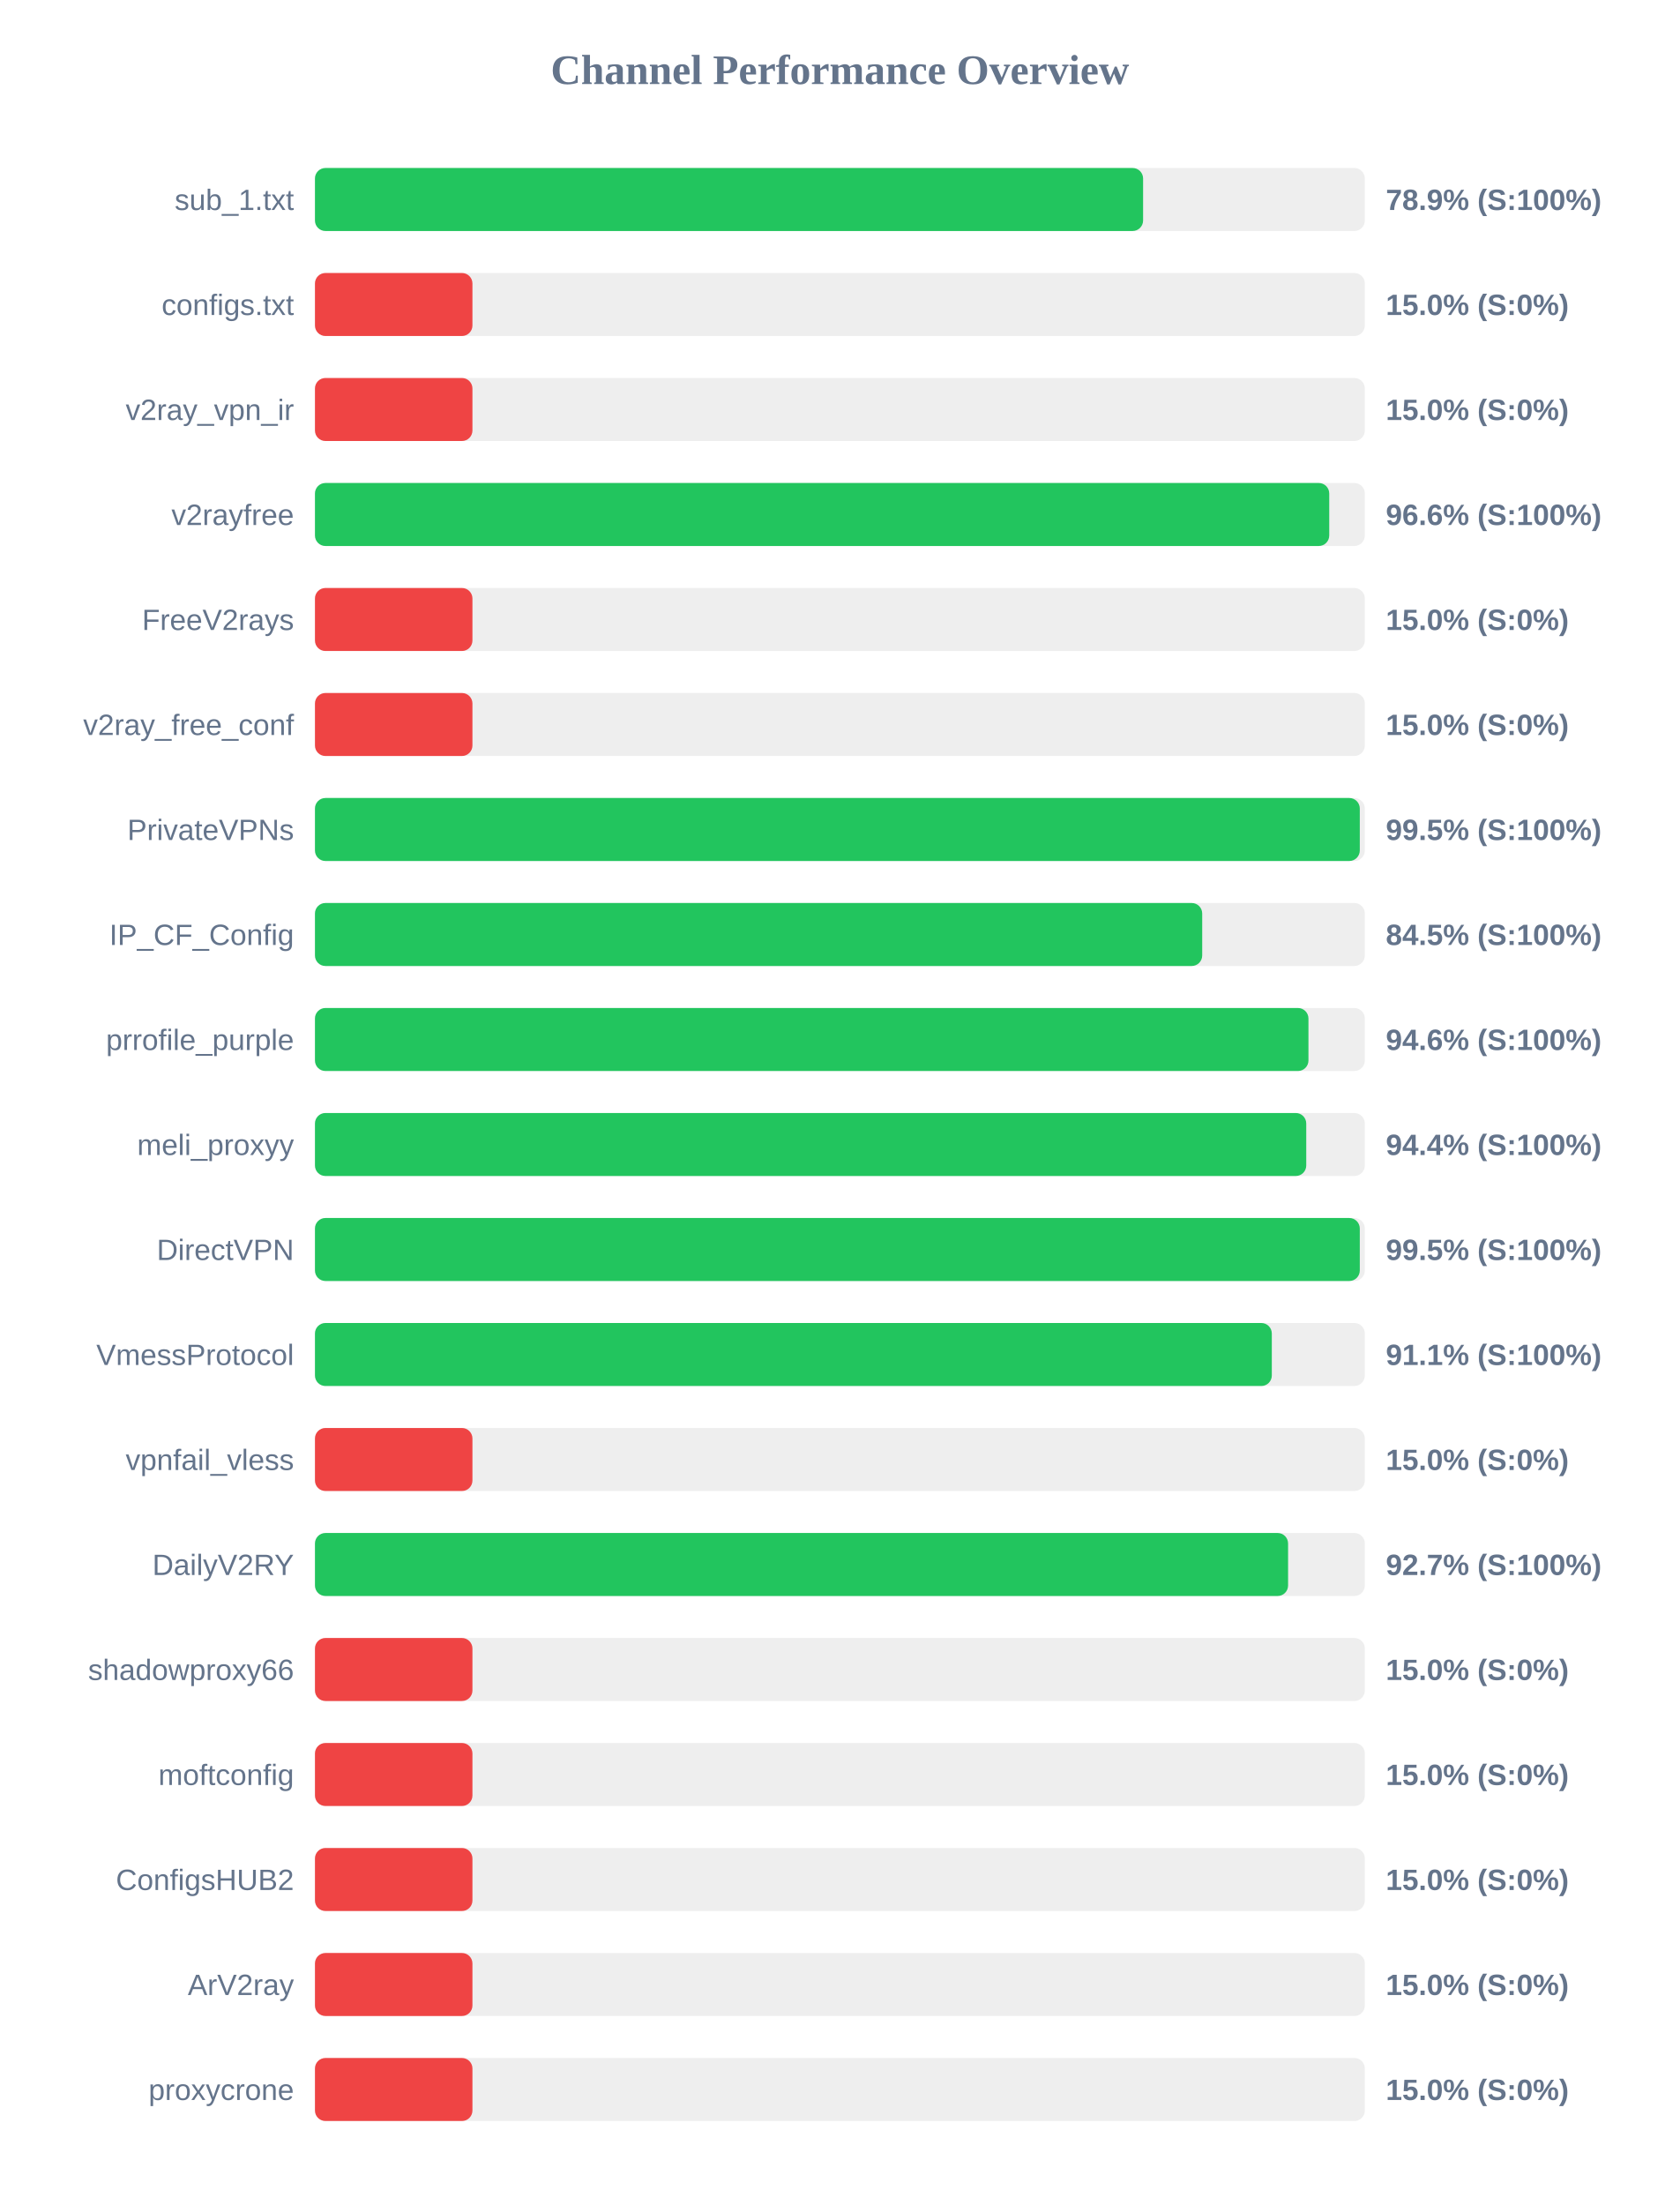
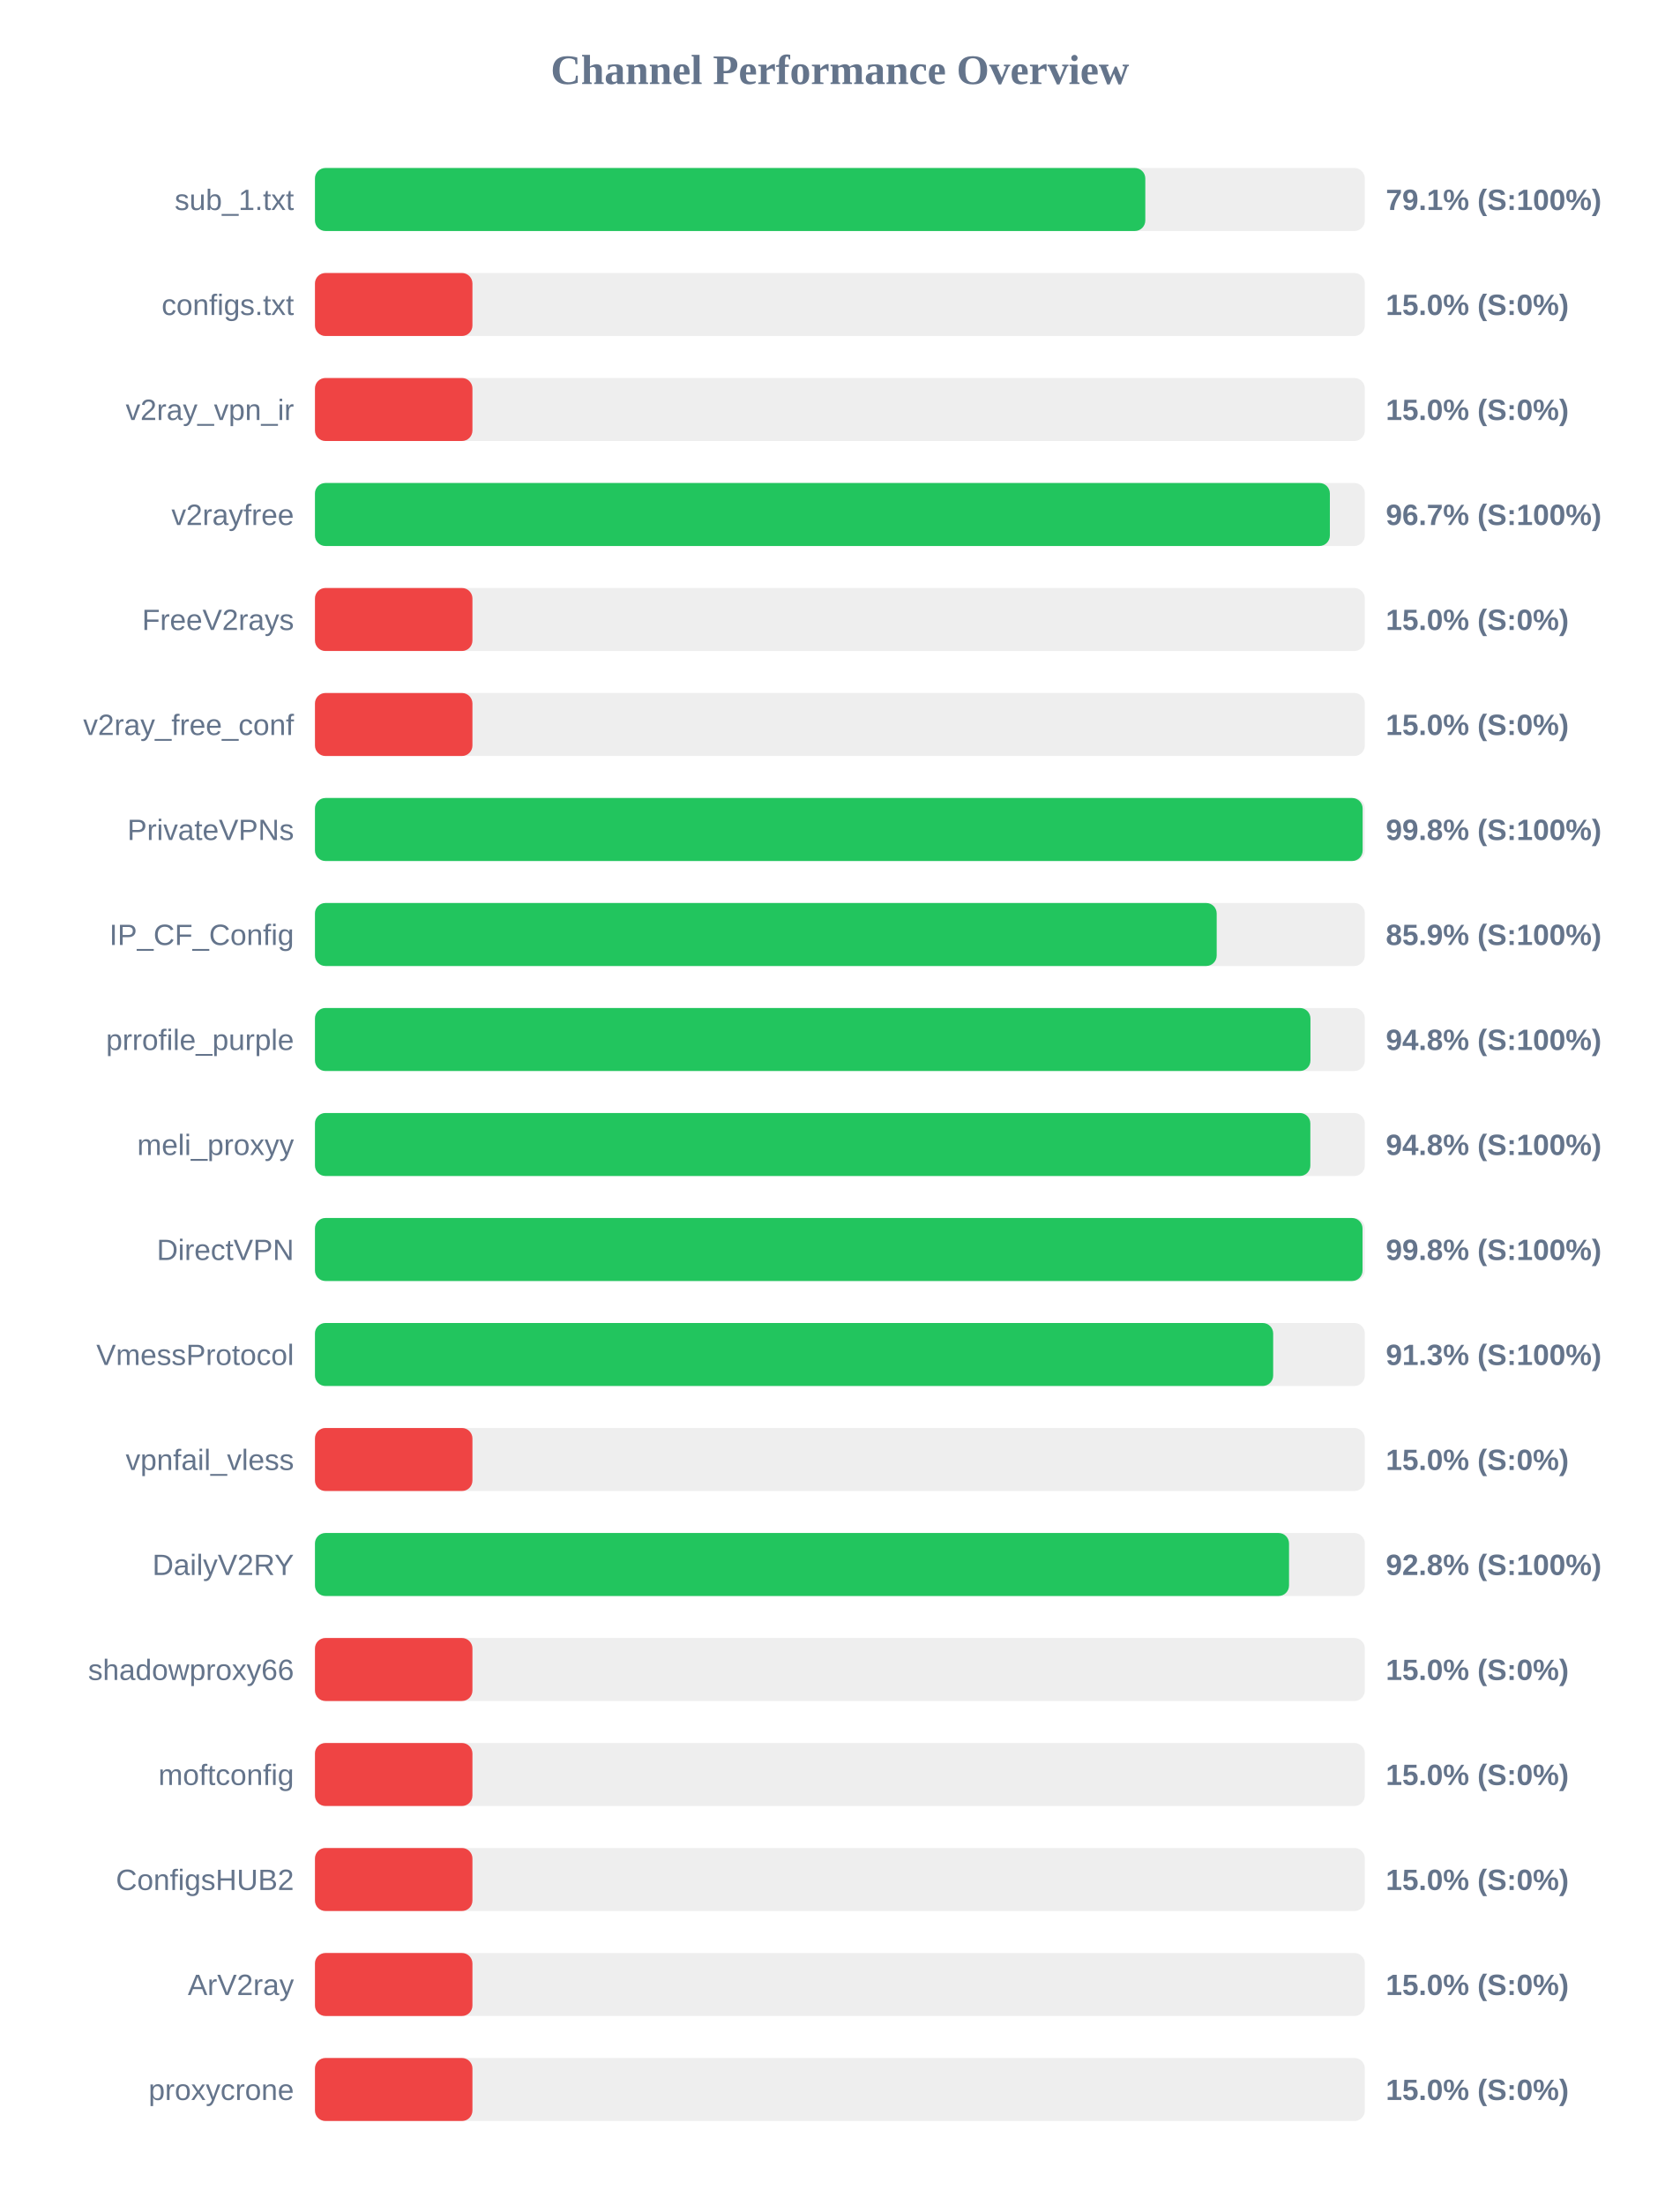
<svg xmlns="http://www.w3.org/2000/svg" width="800" height="1050" version="1.1">
  <style>
        .row { font: 14px Arial; fill: #64748b; }
        .score { font: bold 14px Arial; fill: #64748b; }
    </style>
  <text x="400" y="40" text-anchor="middle" font-size="20px" font-weight="bold" fill="#64748b">Channel Performance Overview</text>
  <rect x="150" y="80" width="500" height="30" fill="#eee" rx="5" />
-   <rect x="150" y="80" width="394.4" height="30" fill="#22c55e" rx="5" />
+   <rect x="150" y="80" width="395.45" height="30" fill="#22c55e" rx="5" />
  <text x="140" y="100" text-anchor="end" class="row">sub_1.txt</text>
-   <text x="660" y="100" text-anchor="start" class="score">78.9% (S:100%)</text>
+   <text x="660" y="100" text-anchor="start" class="score">79.1% (S:100%)</text>
  <rect x="150" y="130" width="500" height="30" fill="#eee" rx="5" />
  <rect x="150" y="130" width="75.0" height="30" fill="#ef4444" rx="5" />
  <text x="140" y="150" text-anchor="end" class="row">configs.txt</text>
  <text x="660" y="150" text-anchor="start" class="score">15.0% (S:0%)</text>
  <rect x="150" y="180" width="500" height="30" fill="#eee" rx="5" />
  <rect x="150" y="180" width="75.0" height="30" fill="#ef4444" rx="5" />
  <text x="140" y="200" text-anchor="end" class="row">v2ray_vpn_ir</text>
  <text x="660" y="200" text-anchor="start" class="score">15.0% (S:0%)</text>
  <rect x="150" y="230" width="500" height="30" fill="#eee" rx="5" />
-   <rect x="150" y="230" width="483.05" height="30" fill="#22c55e" rx="5" />
+   <rect x="150" y="230" width="483.35" height="30" fill="#22c55e" rx="5" />
  <text x="140" y="250" text-anchor="end" class="row">v2rayfree</text>
-   <text x="660" y="250" text-anchor="start" class="score">96.6% (S:100%)</text>
+   <text x="660" y="250" text-anchor="start" class="score">96.7% (S:100%)</text>
  <rect x="150" y="280" width="500" height="30" fill="#eee" rx="5" />
  <rect x="150" y="280" width="75.0" height="30" fill="#ef4444" rx="5" />
  <text x="140" y="300" text-anchor="end" class="row">FreeV2rays</text>
  <text x="660" y="300" text-anchor="start" class="score">15.0% (S:0%)</text>
  <rect x="150" y="330" width="500" height="30" fill="#eee" rx="5" />
  <rect x="150" y="330" width="75.0" height="30" fill="#ef4444" rx="5" />
  <text x="140" y="350" text-anchor="end" class="row">v2ray_free_conf</text>
  <text x="660" y="350" text-anchor="start" class="score">15.0% (S:0%)</text>
  <rect x="150" y="380" width="500" height="30" fill="#eee" rx="5" />
-   <rect x="150" y="380" width="497.6" height="30" fill="#22c55e" rx="5" />
+   <rect x="150" y="380" width="498.95" height="30" fill="#22c55e" rx="5" />
  <text x="140" y="400" text-anchor="end" class="row">PrivateVPNs</text>
-   <text x="660" y="400" text-anchor="start" class="score">99.5% (S:100%)</text>
+   <text x="660" y="400" text-anchor="start" class="score">99.8% (S:100%)</text>
  <rect x="150" y="430" width="500" height="30" fill="#eee" rx="5" />
-   <rect x="150" y="430" width="422.55" height="30" fill="#22c55e" rx="5" />
+   <rect x="150" y="430" width="429.45" height="30" fill="#22c55e" rx="5" />
  <text x="140" y="450" text-anchor="end" class="row">IP_CF_Config</text>
-   <text x="660" y="450" text-anchor="start" class="score">84.5% (S:100%)</text>
+   <text x="660" y="450" text-anchor="start" class="score">85.9% (S:100%)</text>
  <rect x="150" y="480" width="500" height="30" fill="#eee" rx="5" />
-   <rect x="150" y="480" width="473.15" height="30" fill="#22c55e" rx="5" />
+   <rect x="150" y="480" width="474.1" height="30" fill="#22c55e" rx="5" />
  <text x="140" y="500" text-anchor="end" class="row">prrofile_purple</text>
-   <text x="660" y="500" text-anchor="start" class="score">94.6% (S:100%)</text>
+   <text x="660" y="500" text-anchor="start" class="score">94.8% (S:100%)</text>
  <rect x="150" y="530" width="500" height="30" fill="#eee" rx="5" />
-   <rect x="150" y="530" width="472.1" height="30" fill="#22c55e" rx="5" />
+   <rect x="150" y="530" width="474.05" height="30" fill="#22c55e" rx="5" />
  <text x="140" y="550" text-anchor="end" class="row">meli_proxyy</text>
-   <text x="660" y="550" text-anchor="start" class="score">94.4% (S:100%)</text>
+   <text x="660" y="550" text-anchor="start" class="score">94.8% (S:100%)</text>
  <rect x="150" y="580" width="500" height="30" fill="#eee" rx="5" />
-   <rect x="150" y="580" width="497.6" height="30" fill="#22c55e" rx="5" />
+   <rect x="150" y="580" width="498.9" height="30" fill="#22c55e" rx="5" />
  <text x="140" y="600" text-anchor="end" class="row">DirectVPN</text>
-   <text x="660" y="600" text-anchor="start" class="score">99.5% (S:100%)</text>
+   <text x="660" y="600" text-anchor="start" class="score">99.8% (S:100%)</text>
  <rect x="150" y="630" width="500" height="30" fill="#eee" rx="5" />
-   <rect x="150" y="630" width="455.7" height="30" fill="#22c55e" rx="5" />
+   <rect x="150" y="630" width="456.35" height="30" fill="#22c55e" rx="5" />
  <text x="140" y="650" text-anchor="end" class="row">VmessProtocol</text>
-   <text x="660" y="650" text-anchor="start" class="score">91.1% (S:100%)</text>
+   <text x="660" y="650" text-anchor="start" class="score">91.3% (S:100%)</text>
  <rect x="150" y="680" width="500" height="30" fill="#eee" rx="5" />
  <rect x="150" y="680" width="75.0" height="30" fill="#ef4444" rx="5" />
  <text x="140" y="700" text-anchor="end" class="row">vpnfail_vless</text>
  <text x="660" y="700" text-anchor="start" class="score">15.0% (S:0%)</text>
  <rect x="150" y="730" width="500" height="30" fill="#eee" rx="5" />
-   <rect x="150" y="730" width="463.45" height="30" fill="#22c55e" rx="5" />
+   <rect x="150" y="730" width="463.9" height="30" fill="#22c55e" rx="5" />
  <text x="140" y="750" text-anchor="end" class="row">DailyV2RY</text>
-   <text x="660" y="750" text-anchor="start" class="score">92.7% (S:100%)</text>
+   <text x="660" y="750" text-anchor="start" class="score">92.8% (S:100%)</text>
  <rect x="150" y="780" width="500" height="30" fill="#eee" rx="5" />
  <rect x="150" y="780" width="75.0" height="30" fill="#ef4444" rx="5" />
  <text x="140" y="800" text-anchor="end" class="row">shadowproxy66</text>
  <text x="660" y="800" text-anchor="start" class="score">15.0% (S:0%)</text>
  <rect x="150" y="830" width="500" height="30" fill="#eee" rx="5" />
  <rect x="150" y="830" width="75.0" height="30" fill="#ef4444" rx="5" />
  <text x="140" y="850" text-anchor="end" class="row">moftconfig</text>
  <text x="660" y="850" text-anchor="start" class="score">15.0% (S:0%)</text>
  <rect x="150" y="880" width="500" height="30" fill="#eee" rx="5" />
  <rect x="150" y="880" width="75.0" height="30" fill="#ef4444" rx="5" />
  <text x="140" y="900" text-anchor="end" class="row">ConfigsHUB2</text>
  <text x="660" y="900" text-anchor="start" class="score">15.0% (S:0%)</text>
  <rect x="150" y="930" width="500" height="30" fill="#eee" rx="5" />
  <rect x="150" y="930" width="75.0" height="30" fill="#ef4444" rx="5" />
  <text x="140" y="950" text-anchor="end" class="row">ArV2ray</text>
  <text x="660" y="950" text-anchor="start" class="score">15.0% (S:0%)</text>
  <rect x="150" y="980" width="500" height="30" fill="#eee" rx="5" />
  <rect x="150" y="980" width="75.0" height="30" fill="#ef4444" rx="5" />
  <text x="140" y="1000" text-anchor="end" class="row">proxycrone</text>
  <text x="660" y="1000" text-anchor="start" class="score">15.0% (S:0%)</text>
</svg>
